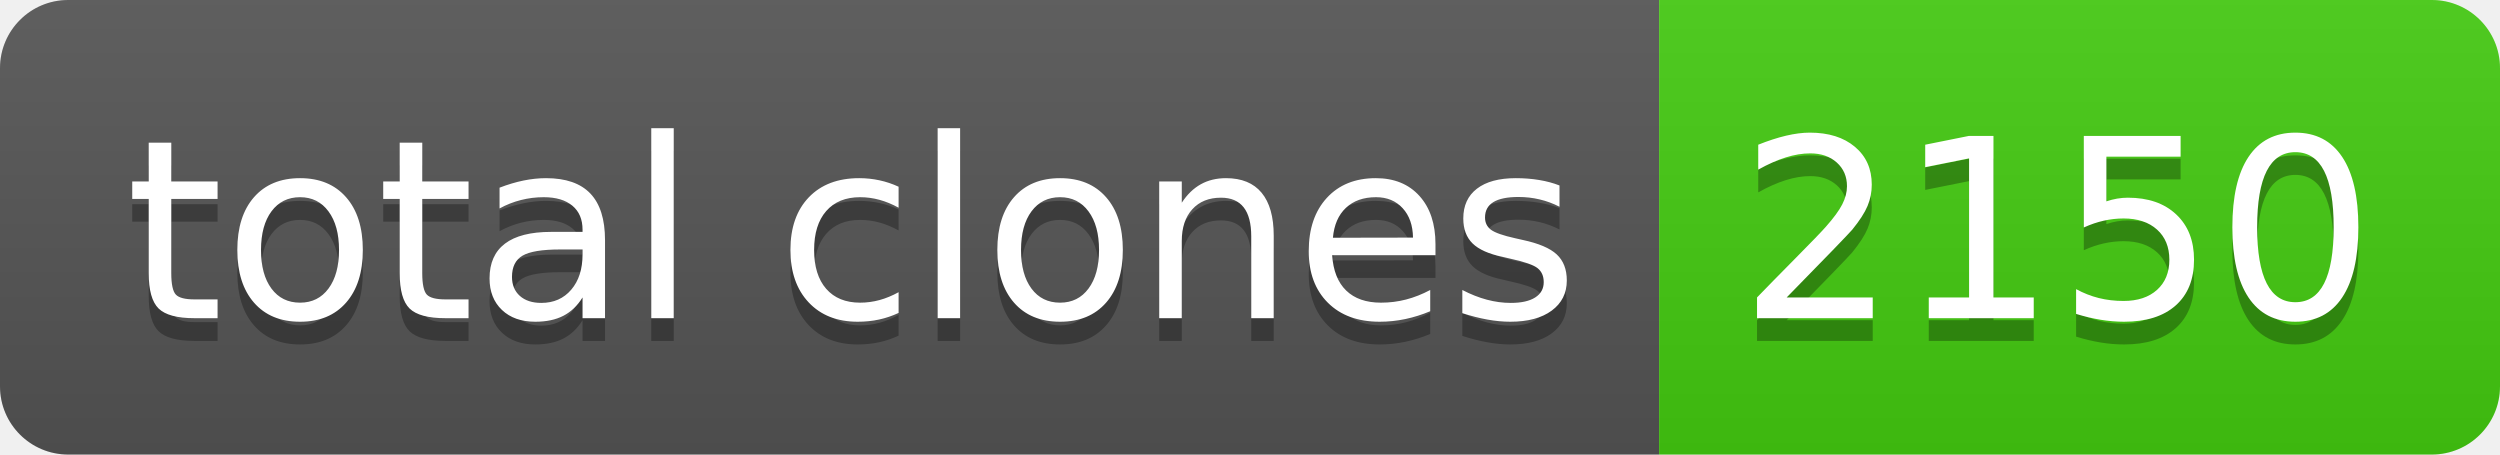
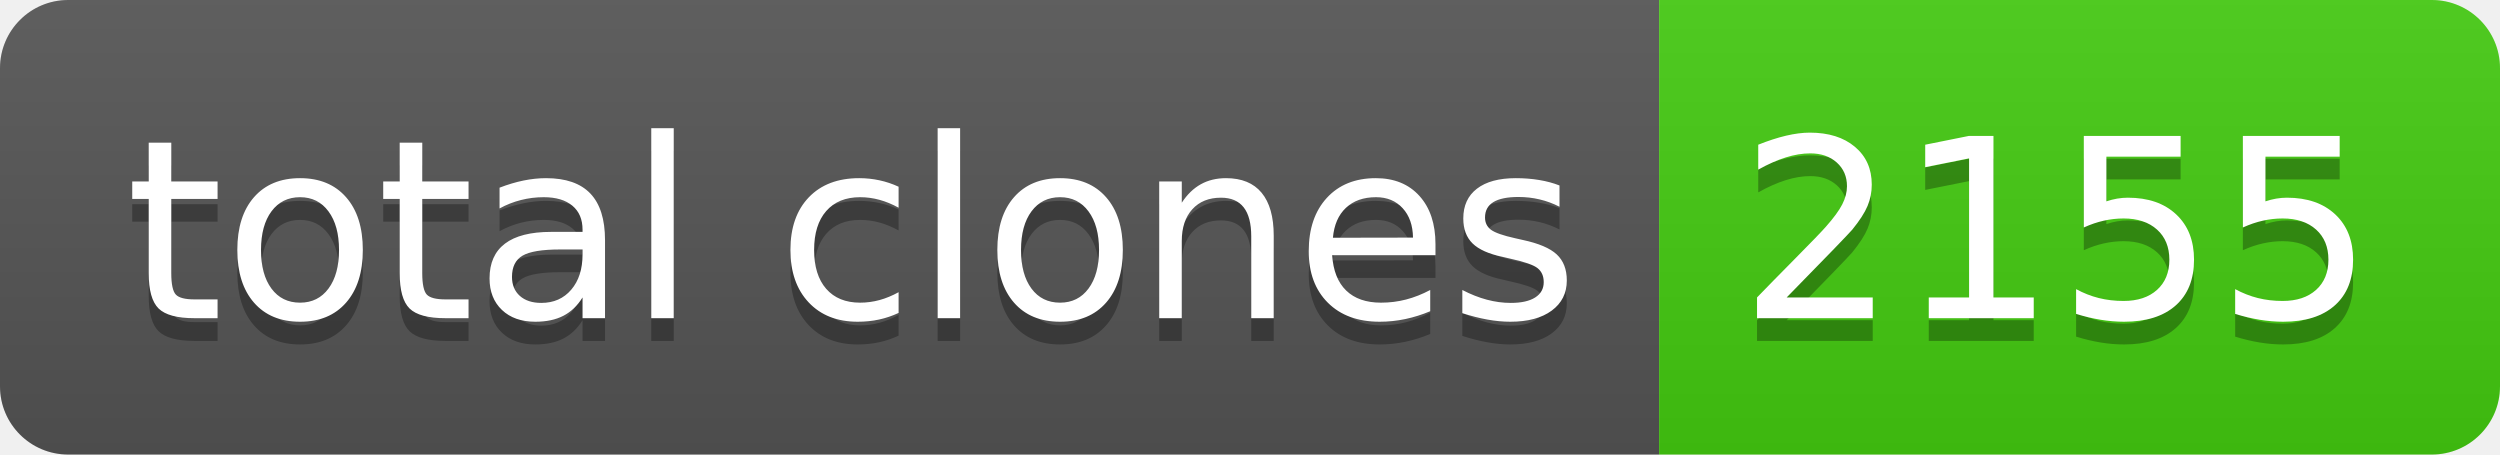
- <svg xmlns="http://www.w3.org/2000/svg" width="110" height="20" role="img" aria-label="total clones: 2150">
+ <svg xmlns="http://www.w3.org/2000/svg" width="110" height="20" role="img" aria-label="total clones: 2155">
  <linearGradient id="s" x2="0" y2="100%">
    <stop offset="0" stop-color="#bbb" stop-opacity=".1" />
    <stop offset="1" stop-opacity=".1" />
  </linearGradient>
  <clipPath id="r">
    <rect width="110" height="20" rx="3" fill="#fff" />
  </clipPath>
  <g clip-path="url(#r)">
    <rect width="73" height="20" fill="#555" />
    <rect x="73" width="37" height="20" fill="#4c1" />
    <rect width="110" height="20" fill="url(#s)" />
  </g>
  <g fill="#fff" text-anchor="middle" font-family="Verdana,Geneva,DejaVu Sans,sans-serif" text-rendering="geometricPrecision" font-size="110">
    <text aria-hidden="true" x="375" y="150" fill="#010101" fill-opacity=".3" transform="scale(.1)" textLength="630">total clones</text>
    <text x="375" y="140" transform="scale(.1)" fill="#fff" textLength="630">total clones</text>
-     <text aria-hidden="true" x="905" y="150" fill="#010101" fill-opacity=".3" transform="scale(.1)" textLength="270">2150</text>
-     <text x="905" y="140" transform="scale(.1)" fill="#fff" textLength="270">2150</text>
+     <text aria-hidden="true" x="905" y="150" fill="#010101" fill-opacity=".3" transform="scale(.1)" textLength="270">2155</text>
+     <text x="905" y="140" transform="scale(.1)" fill="#fff" textLength="270">2155</text>
  </g>
</svg>
